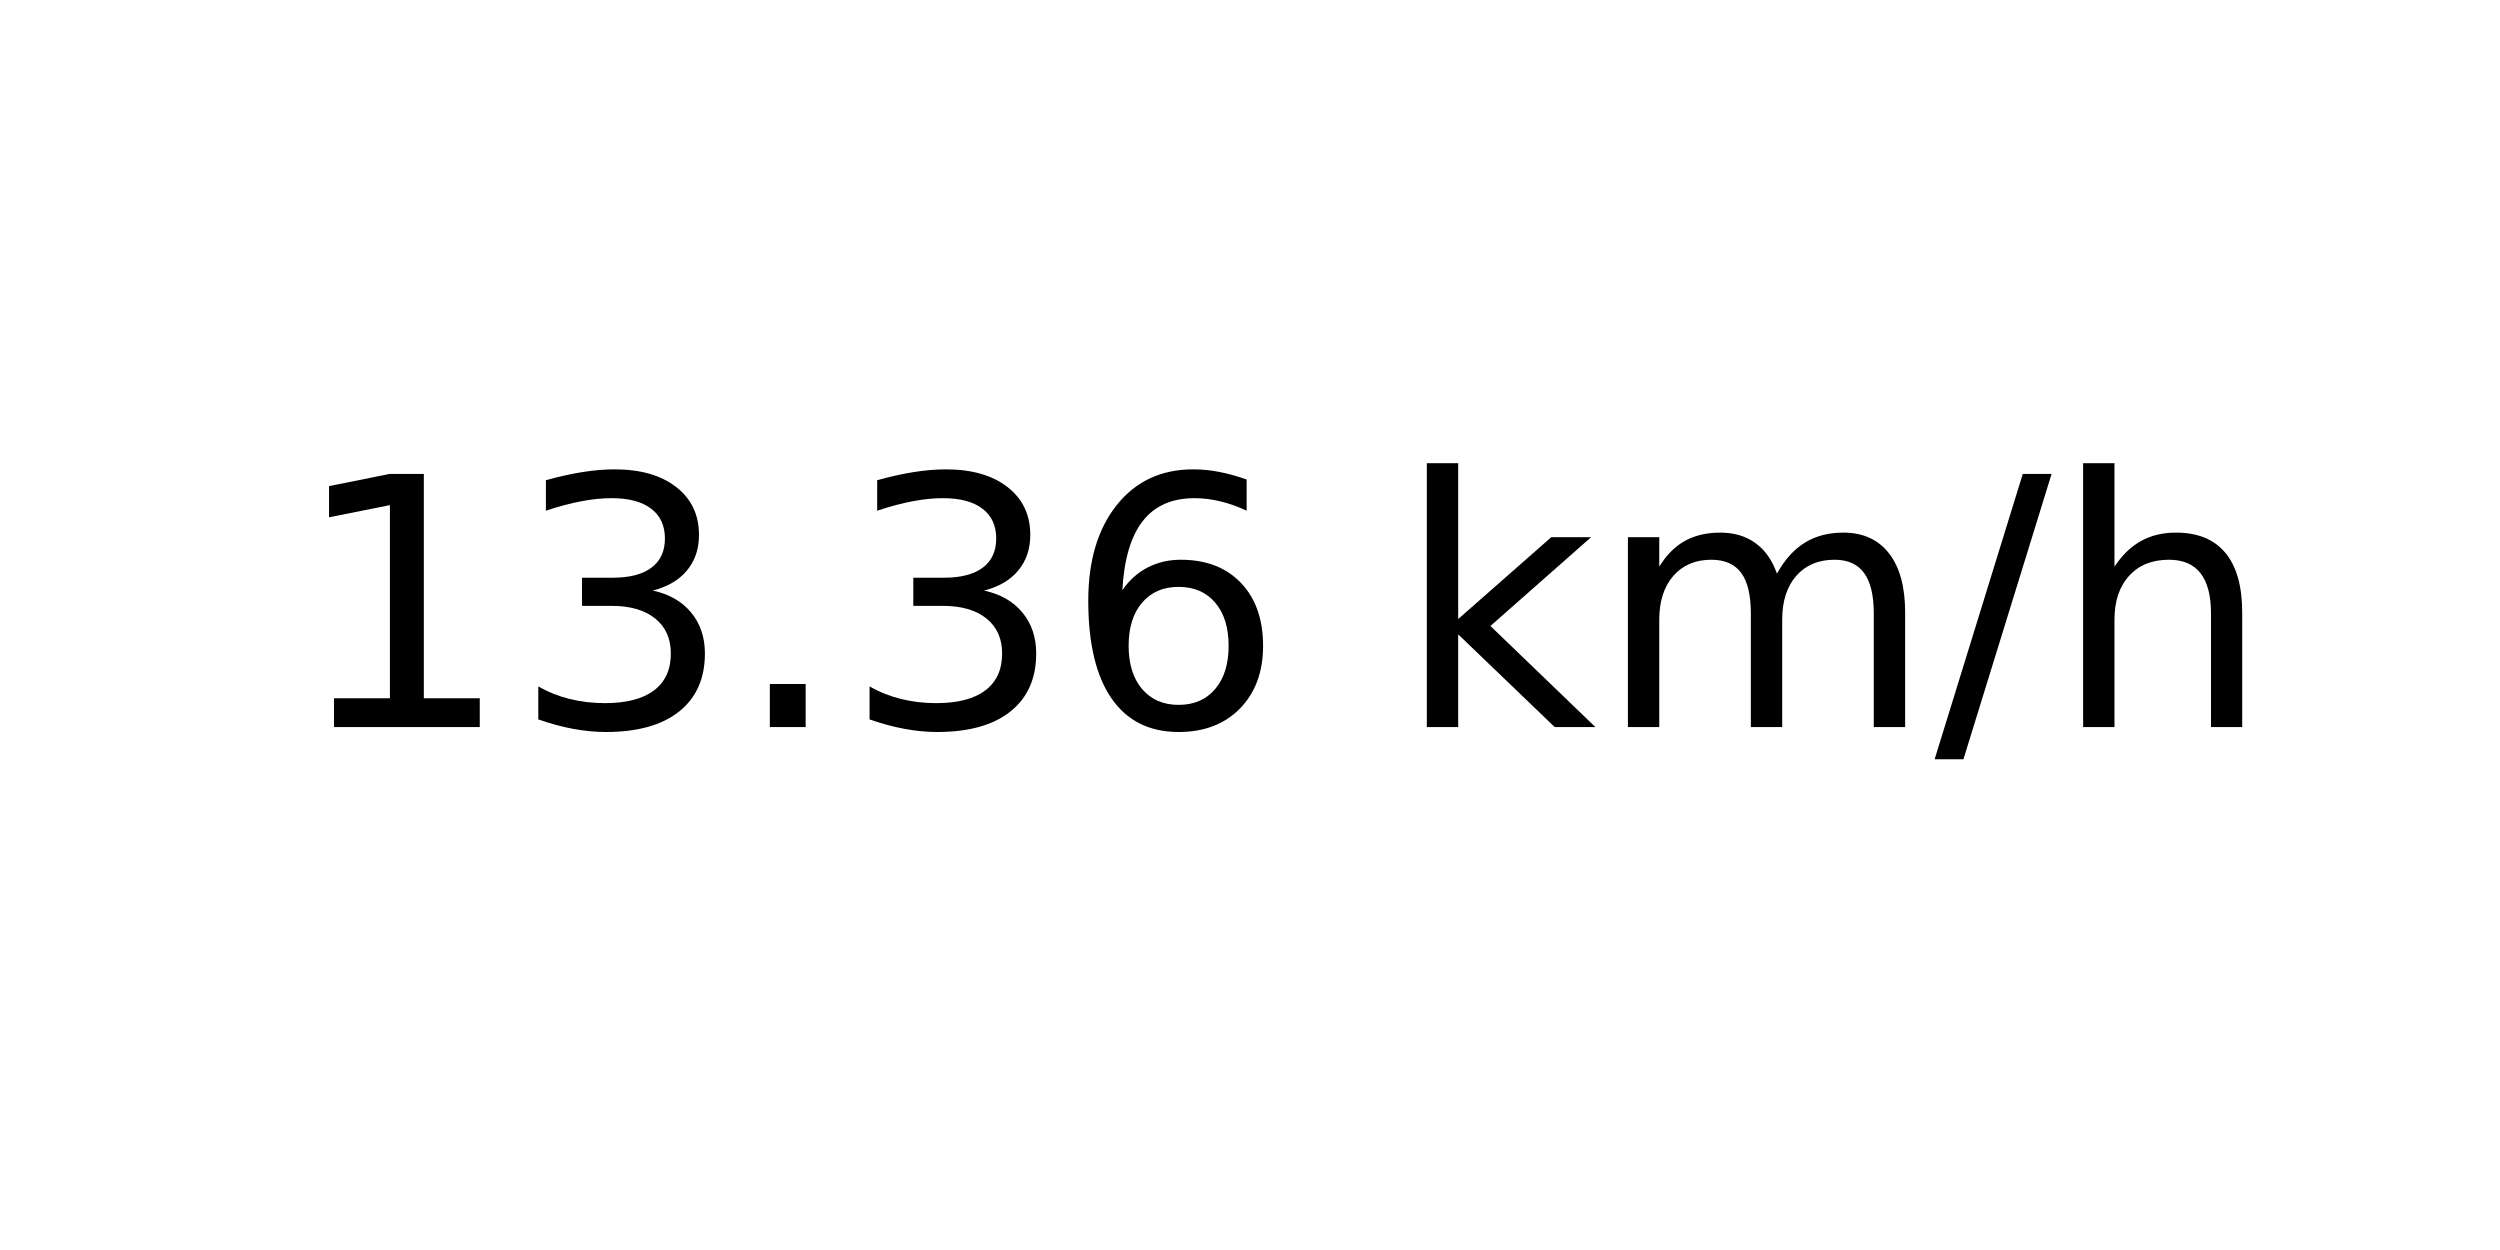
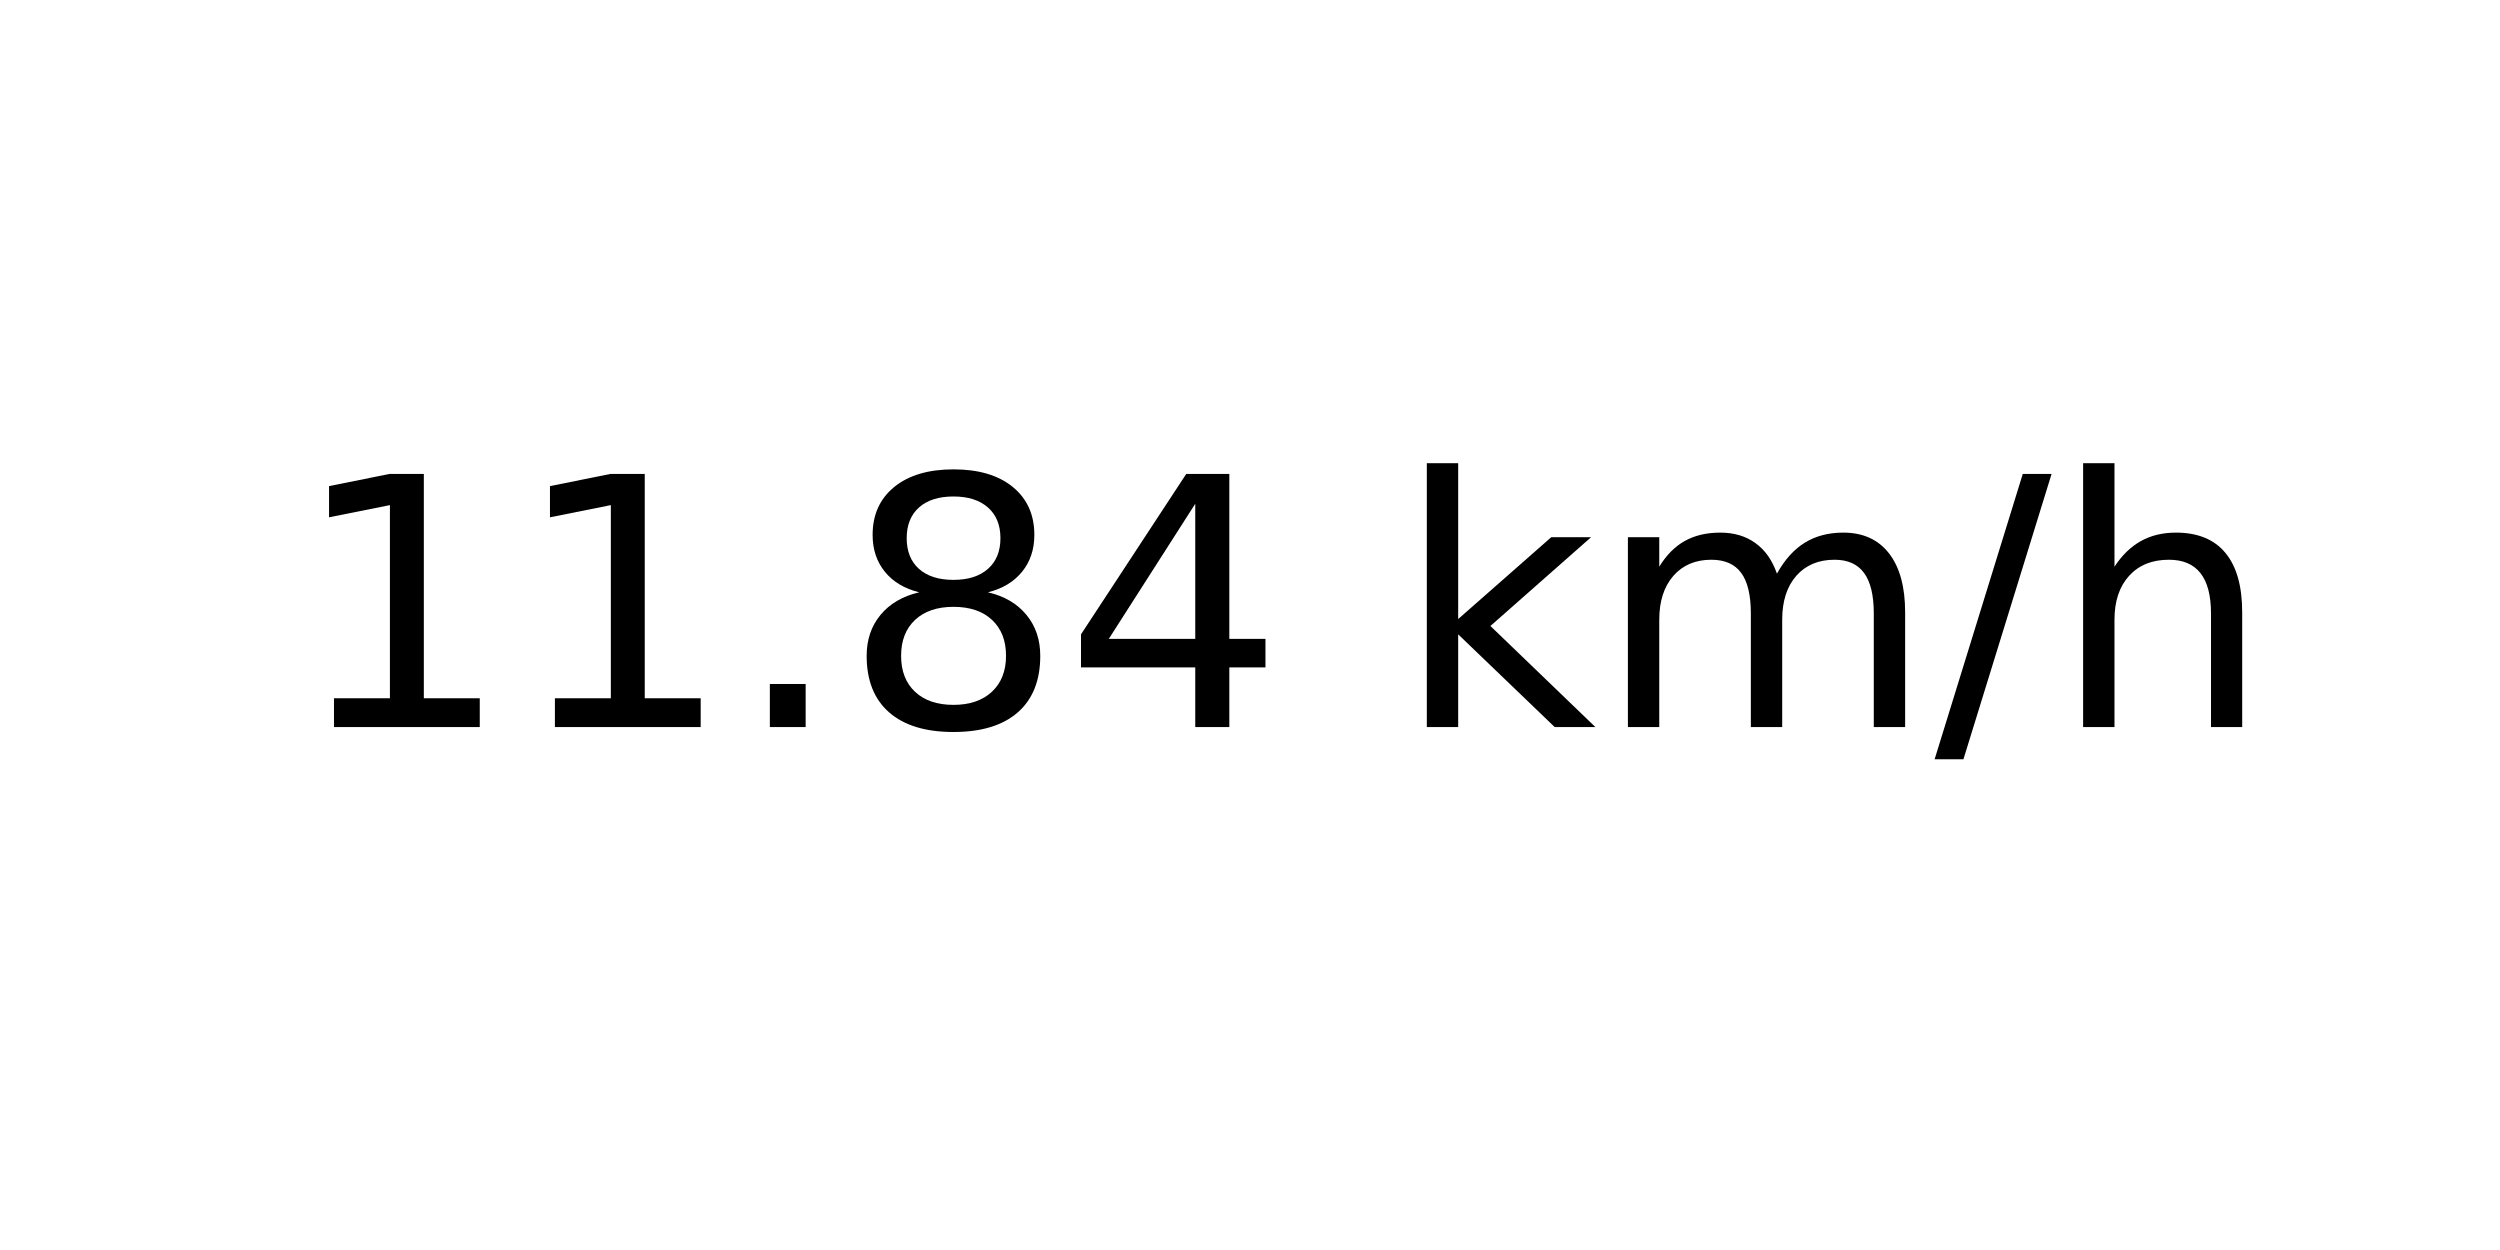
<svg xmlns="http://www.w3.org/2000/svg" xmlns:xlink="http://www.w3.org/1999/xlink" width="72pt" height="36pt" viewBox="0 0 72 36" version="1.1">
  <defs>
    <style type="text/css">*{stroke-linejoin: round; stroke-linecap: butt}</style>
  </defs>
  <g id="figure_1">
    <g id="axes_1">
      <g id="text_1">
        <g transform="translate(8.378125 20.93937) scale(0.1 -0.1)">
          <defs>
            <path id="DejaVuSans-31" d="M 794 531  L 1825 531  L 1825 4091  L 703 3866  L 703 4441  L 1819 4666  L 2450 4666  L 2450 531  L 3481 531  L 3481 0  L 794 0  L 794 531  z " transform="scale(0.015625)" />
-             <path id="DejaVuSans-33" d="M 2597 2516  Q 3050 2419 3304 2112  Q 3559 1806 3559 1356  Q 3559 666 3084 287  Q 2609 -91 1734 -91  Q 1441 -91 1130 -33  Q 819 25 488 141  L 488 750  Q 750 597 1062 519  Q 1375 441 1716 441  Q 2309 441 2620 675  Q 2931 909 2931 1356  Q 2931 1769 2642 2001  Q 2353 2234 1838 2234  L 1294 2234  L 1294 2753  L 1863 2753  Q 2328 2753 2575 2939  Q 2822 3125 2822 3475  Q 2822 3834 2567 4026  Q 2313 4219 1838 4219  Q 1578 4219 1281 4162  Q 984 4106 628 3988  L 628 4550  Q 988 4650 1302 4700  Q 1616 4750 1894 4750  Q 2613 4750 3031 4423  Q 3450 4097 3450 3541  Q 3450 3153 3228 2886  Q 3006 2619 2597 2516  z " transform="scale(0.015625)" />
            <path id="DejaVuSans-2e" d="M 684 794  L 1344 794  L 1344 0  L 684 0  L 684 794  z " transform="scale(0.015625)" />
-             <path id="DejaVuSans-36" d="M 2113 2584  Q 1688 2584 1439 2293  Q 1191 2003 1191 1497  Q 1191 994 1439 701  Q 1688 409 2113 409  Q 2538 409 2786 701  Q 3034 994 3034 1497  Q 3034 2003 2786 2293  Q 2538 2584 2113 2584  z M 3366 4563  L 3366 3988  Q 3128 4100 2886 4159  Q 2644 4219 2406 4219  Q 1781 4219 1451 3797  Q 1122 3375 1075 2522  Q 1259 2794 1537 2939  Q 1816 3084 2150 3084  Q 2853 3084 3261 2657  Q 3669 2231 3669 1497  Q 3669 778 3244 343  Q 2819 -91 2113 -91  Q 1303 -91 875 529  Q 447 1150 447 2328  Q 447 3434 972 4092  Q 1497 4750 2381 4750  Q 2619 4750 2861 4703  Q 3103 4656 3366 4563  z " transform="scale(0.015625)" />
+             <path id="DejaVuSans-38" d="M 2034 2216  Q 1584 2216 1326 1975  Q 1069 1734 1069 1313  Q 1069 891 1326 650  Q 1584 409 2034 409  Q 2484 409 2743 651  Q 3003 894 3003 1313  Q 3003 1734 2745 1975  Q 2488 2216 2034 2216  z M 1403 2484  Q 997 2584 770 2862  Q 544 3141 544 3541  Q 544 4100 942 4425  Q 1341 4750 2034 4750  Q 2731 4750 3128 4425  Q 3525 4100 3525 3541  Q 3525 3141 3298 2862  Q 3072 2584 2669 2484  Q 3125 2378 3379 2068  Q 3634 1759 3634 1313  Q 3634 634 3220 271  Q 2806 -91 2034 -91  Q 1263 -91 848 271  Q 434 634 434 1313  Q 434 1759 690 2068  Q 947 2378 1403 2484  z M 1172 3481  Q 1172 3119 1398 2916  Q 1625 2713 2034 2713  Q 2441 2713 2670 2916  Q 2900 3119 2900 3481  Q 2900 3844 2670 4047  Q 2441 4250 2034 4250  Q 1625 4250 1398 4047  Q 1172 3844 1172 3481  z " transform="scale(0.015625)" />
+             <path id="DejaVuSans-34" d="M 2419 4116  L 825 1625  L 2419 1625  L 2419 4116  z M 2253 4666  L 3047 4666  L 3047 1625  L 3713 1625  L 3713 1100  L 3047 1100  L 3047 0  L 2419 0  L 2419 1100  L 313 1100  L 313 1709  L 2253 4666  z " transform="scale(0.015625)" />
            <path id="DejaVuSans-20" transform="scale(0.015625)" />
            <path id="DejaVuSans-6b" d="M 581 4863  L 1159 4863  L 1159 1991  L 2875 3500  L 3609 3500  L 1753 1863  L 3688 0  L 2938 0  L 1159 1709  L 1159 0  L 581 0  L 581 4863  z " transform="scale(0.015625)" />
            <path id="DejaVuSans-6d" d="M 3328 2828  Q 3544 3216 3844 3400  Q 4144 3584 4550 3584  Q 5097 3584 5394 3201  Q 5691 2819 5691 2113  L 5691 0  L 5113 0  L 5113 2094  Q 5113 2597 4934 2840  Q 4756 3084 4391 3084  Q 3944 3084 3684 2787  Q 3425 2491 3425 1978  L 3425 0  L 2847 0  L 2847 2094  Q 2847 2600 2669 2842  Q 2491 3084 2119 3084  Q 1678 3084 1418 2786  Q 1159 2488 1159 1978  L 1159 0  L 581 0  L 581 3500  L 1159 3500  L 1159 2956  Q 1356 3278 1631 3431  Q 1906 3584 2284 3584  Q 2666 3584 2933 3390  Q 3200 3197 3328 2828  z " transform="scale(0.015625)" />
            <path id="DejaVuSans-2f" d="M 1625 4666  L 2156 4666  L 531 -594  L 0 -594  L 1625 4666  z " transform="scale(0.015625)" />
            <path id="DejaVuSans-68" d="M 3513 2113  L 3513 0  L 2938 0  L 2938 2094  Q 2938 2591 2744 2837  Q 2550 3084 2163 3084  Q 1697 3084 1428 2787  Q 1159 2491 1159 1978  L 1159 0  L 581 0  L 581 4863  L 1159 4863  L 1159 2956  Q 1366 3272 1645 3428  Q 1925 3584 2291 3584  Q 2894 3584 3203 3211  Q 3513 2838 3513 2113  z " transform="scale(0.015625)" />
          </defs>
          <use xlink:href="#DejaVuSans-31" />
-           <use xlink:href="#DejaVuSans-33" x="63.623" />
+           <use xlink:href="#DejaVuSans-31" x="63.623" />
          <use xlink:href="#DejaVuSans-2e" x="127.246" />
-           <use xlink:href="#DejaVuSans-33" x="159.033" />
-           <use xlink:href="#DejaVuSans-36" x="222.656" />
+           <use xlink:href="#DejaVuSans-38" x="159.033" />
+           <use xlink:href="#DejaVuSans-34" x="222.656" />
          <use xlink:href="#DejaVuSans-20" x="286.279" />
          <use xlink:href="#DejaVuSans-6b" x="318.066" />
          <use xlink:href="#DejaVuSans-6d" x="375.977" />
          <use xlink:href="#DejaVuSans-2f" x="473.389" />
          <use xlink:href="#DejaVuSans-68" x="507.08" />
        </g>
      </g>
    </g>
  </g>
</svg>
